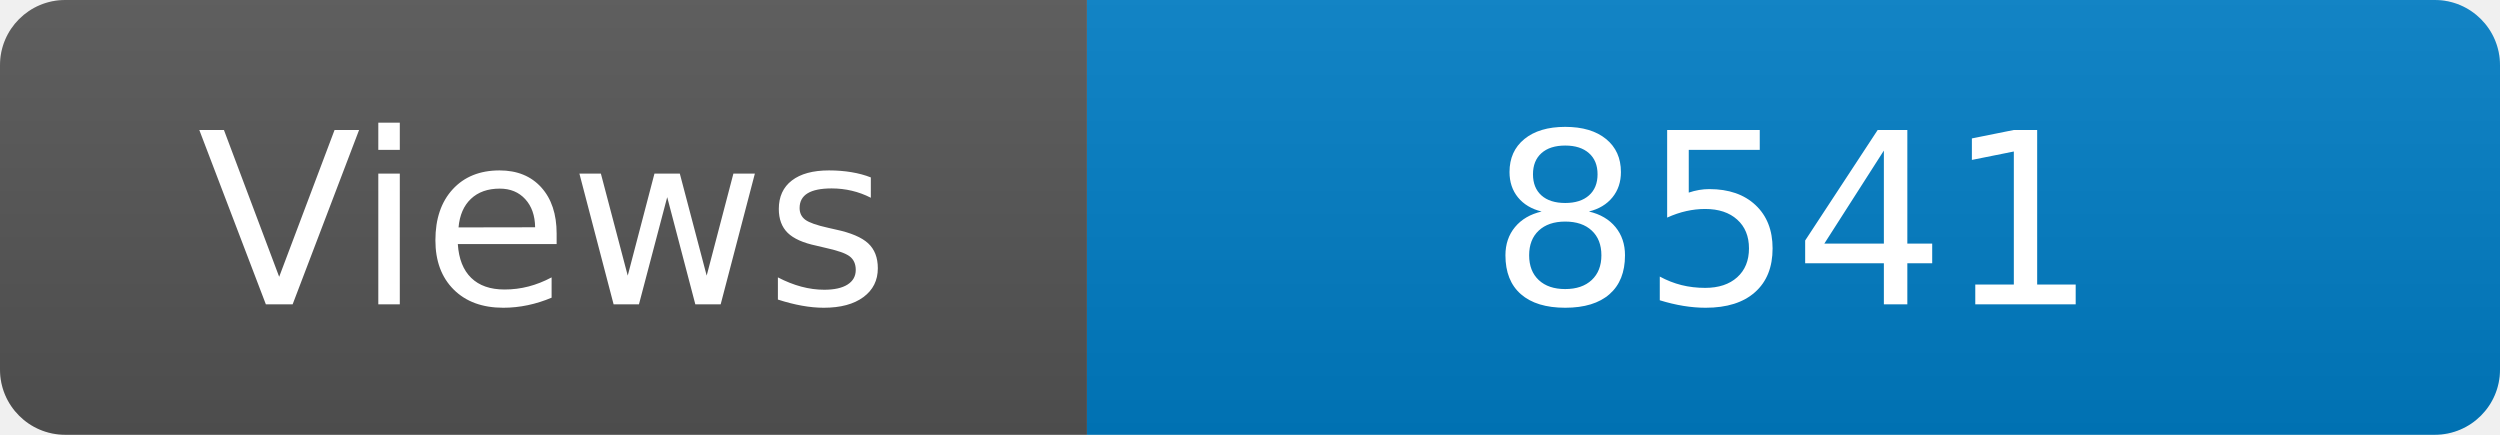
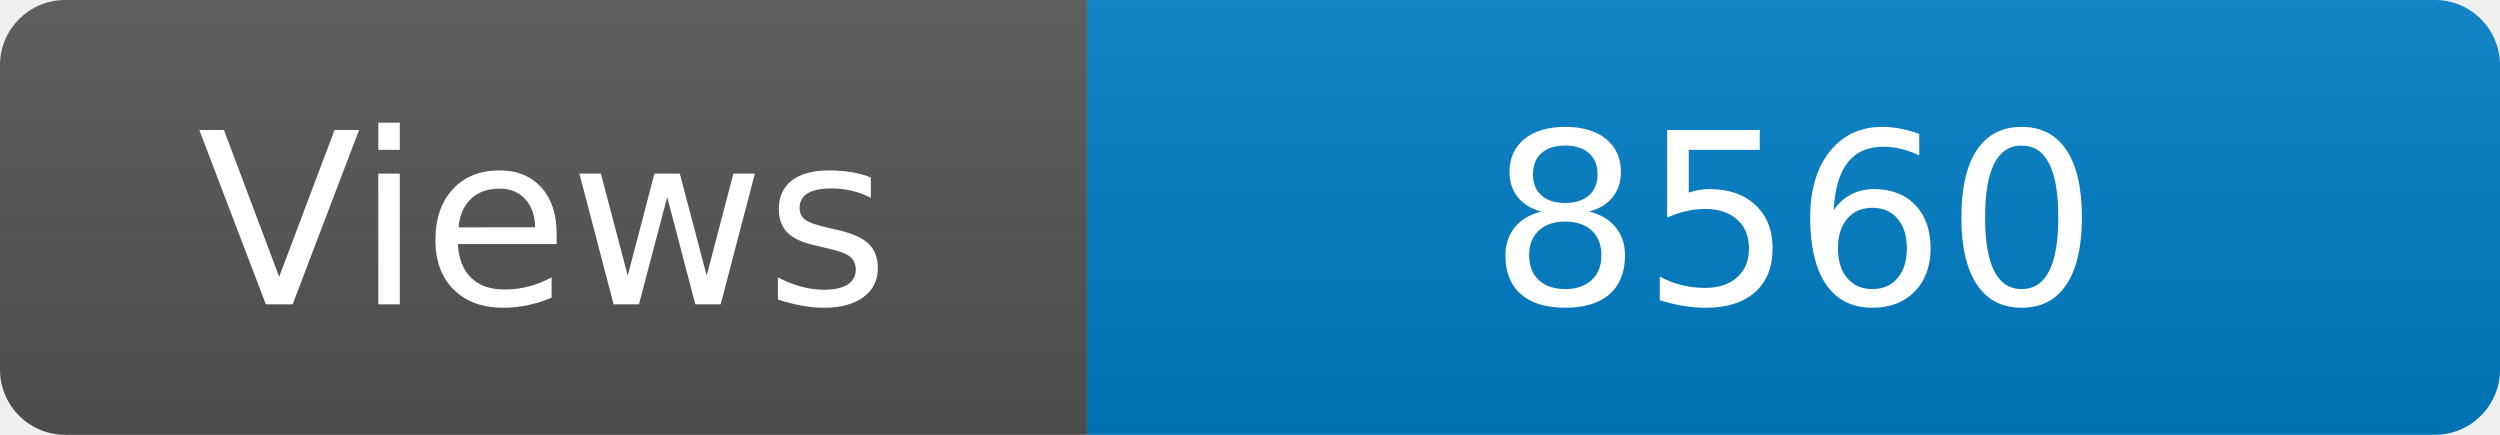
<svg xmlns="http://www.w3.org/2000/svg" width="115" height="20" role="img" aria-label="Maintained?: yes">
  <linearGradient id="s" x2="0" y2="100%">
    <stop offset="0" stop-color="#bbb" stop-opacity=".1" />
    <stop offset="1" stop-opacity=".1" />
  </linearGradient>
  <clipPath id="r">
    <rect width="115" height="20" rx="3" fill="#fff" />
  </clipPath>
  <g clip-path="url(#r)">
    <rect width="50" height="20" fill="#555" />
    <rect x="50" width="160" height="20" fill="#007ec6" />
    <rect width="115" height="20" fill="url(#s)" />
  </g>
  <g fill="#fff" text-anchor="middle" font-family="Verdana,Geneva,DejaVu Sans,sans-serif" font-size="110">
    <text x="250" y="140" transform="scale(.1)" fill="#fff">Views</text>
-     <text x="825" y="140" transform="scale(.1)" fill="#fff">8541</text>
+     <text x="825" y="140" transform="scale(.1)" fill="#fff">8560</text>
  </g>
</svg>
